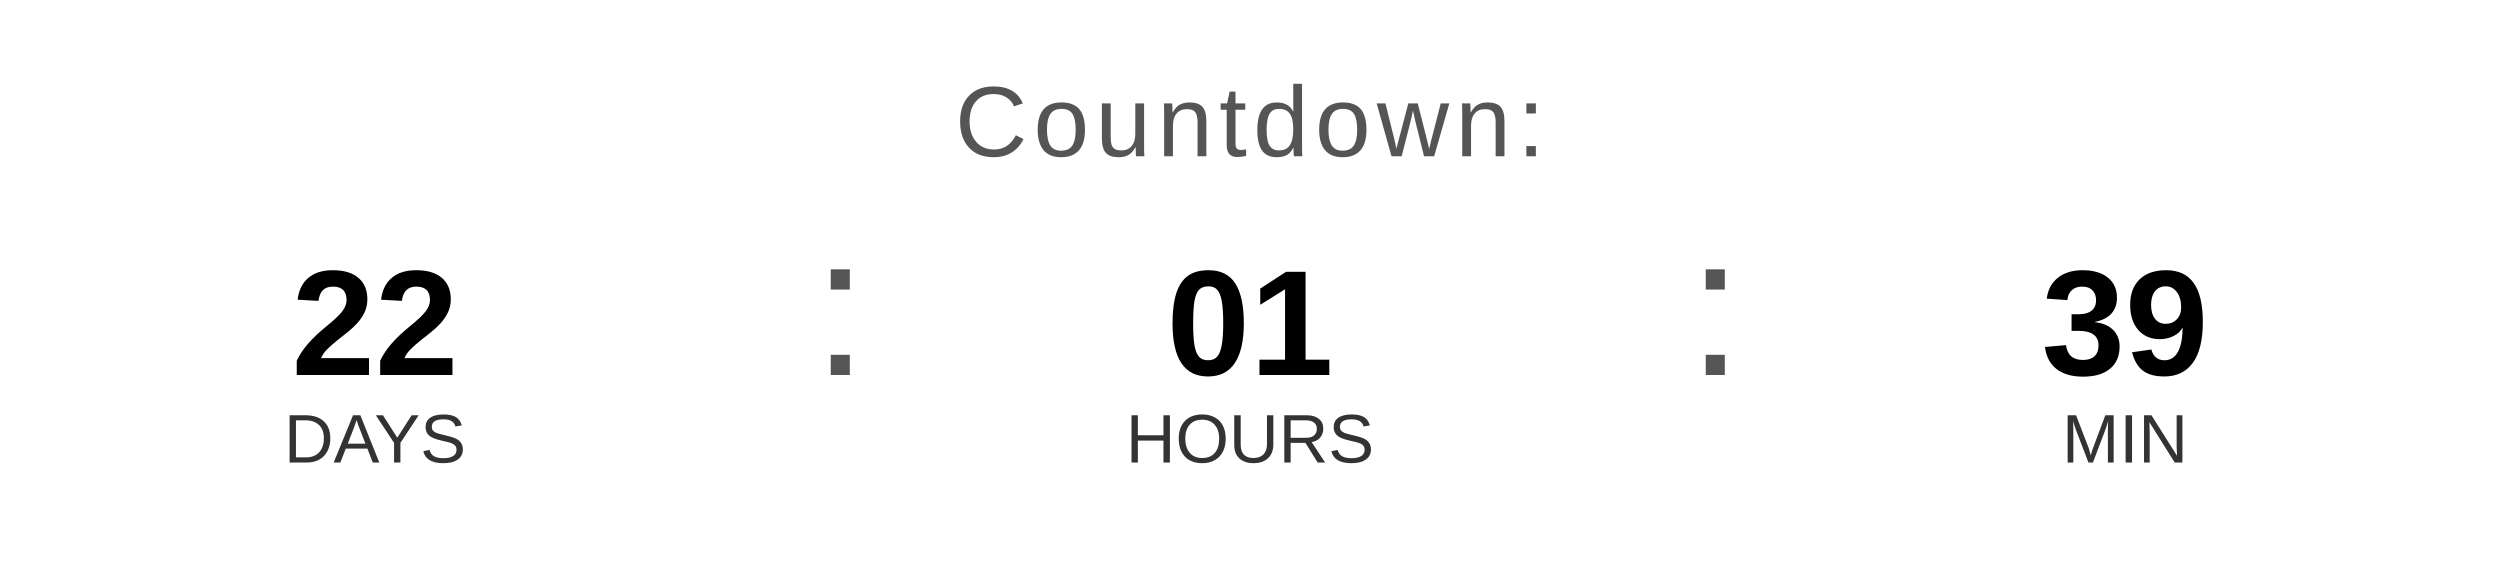
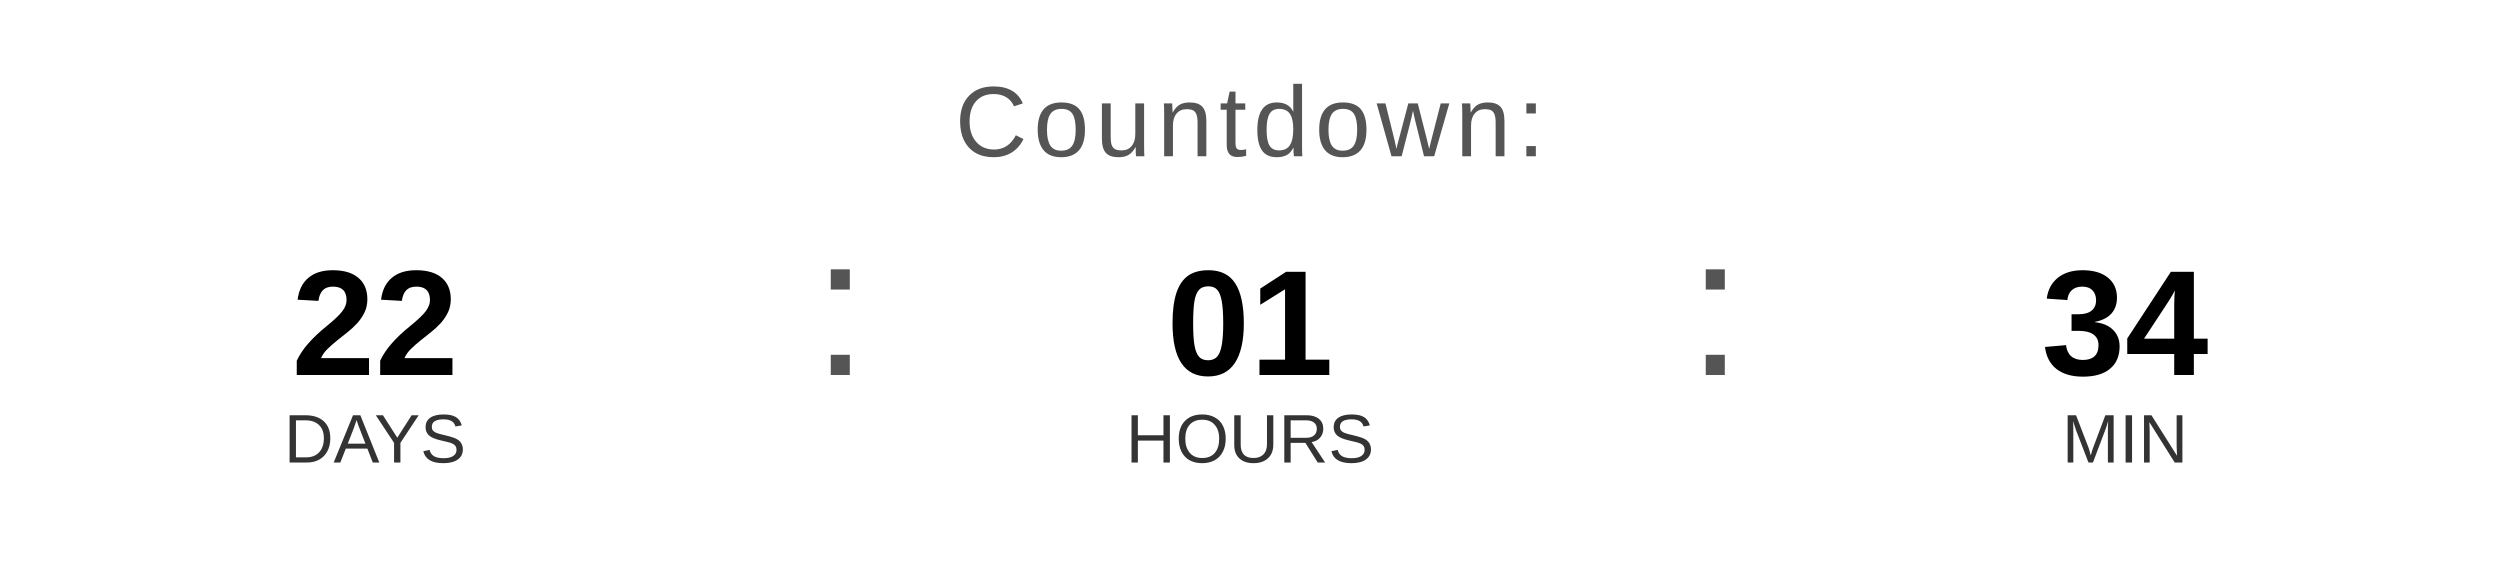
<svg xmlns="http://www.w3.org/2000/svg" width="400" height="90" viewBox="0 0 400 90">
  <text x="200" y="25" font-family="Arial, Helvetica, sans-serif" font-size="16" fill="#555555" text-anchor="middle" letter-spacing="1">
    Countdown:
  </text>
  <text x="60" y="60" font-family="Arial, Helvetica, sans-serif" font-size="24" font-weight="bold" fill="#000000" text-anchor="middle">22</text>
  <text x="60" y="74" font-family="Arial, Helvetica, sans-serif" font-size="11" fill="#333333" text-anchor="middle">DAYS</text>
  <text x="130" y="60" font-family="Arial, sans-serif" font-size="32" fill="#555555">:</text>
  <text x="200" y="60" font-family="Arial, Helvetica, sans-serif" font-size="24" font-weight="bold" fill="#000000" text-anchor="middle">01</text>
  <text x="200" y="74" font-family="Arial, Helvetica, sans-serif" font-size="11" fill="#333333" text-anchor="middle">HOURS</text>
  <text x="270" y="60" font-family="Arial, sans-serif" font-size="32" fill="#555555">:</text>
-   <text x="340" y="60" font-family="Arial, Helvetica, sans-serif" font-size="24" font-weight="bold" fill="#000000" text-anchor="middle">39</text>
+   <text x="340" y="60" font-family="Arial, Helvetica, sans-serif" font-size="24" font-weight="bold" fill="#000000" text-anchor="middle">34</text>
  <text x="340" y="74" font-family="Arial, Helvetica, sans-serif" font-size="11" fill="#333333" text-anchor="middle">MIN</text>
</svg>
